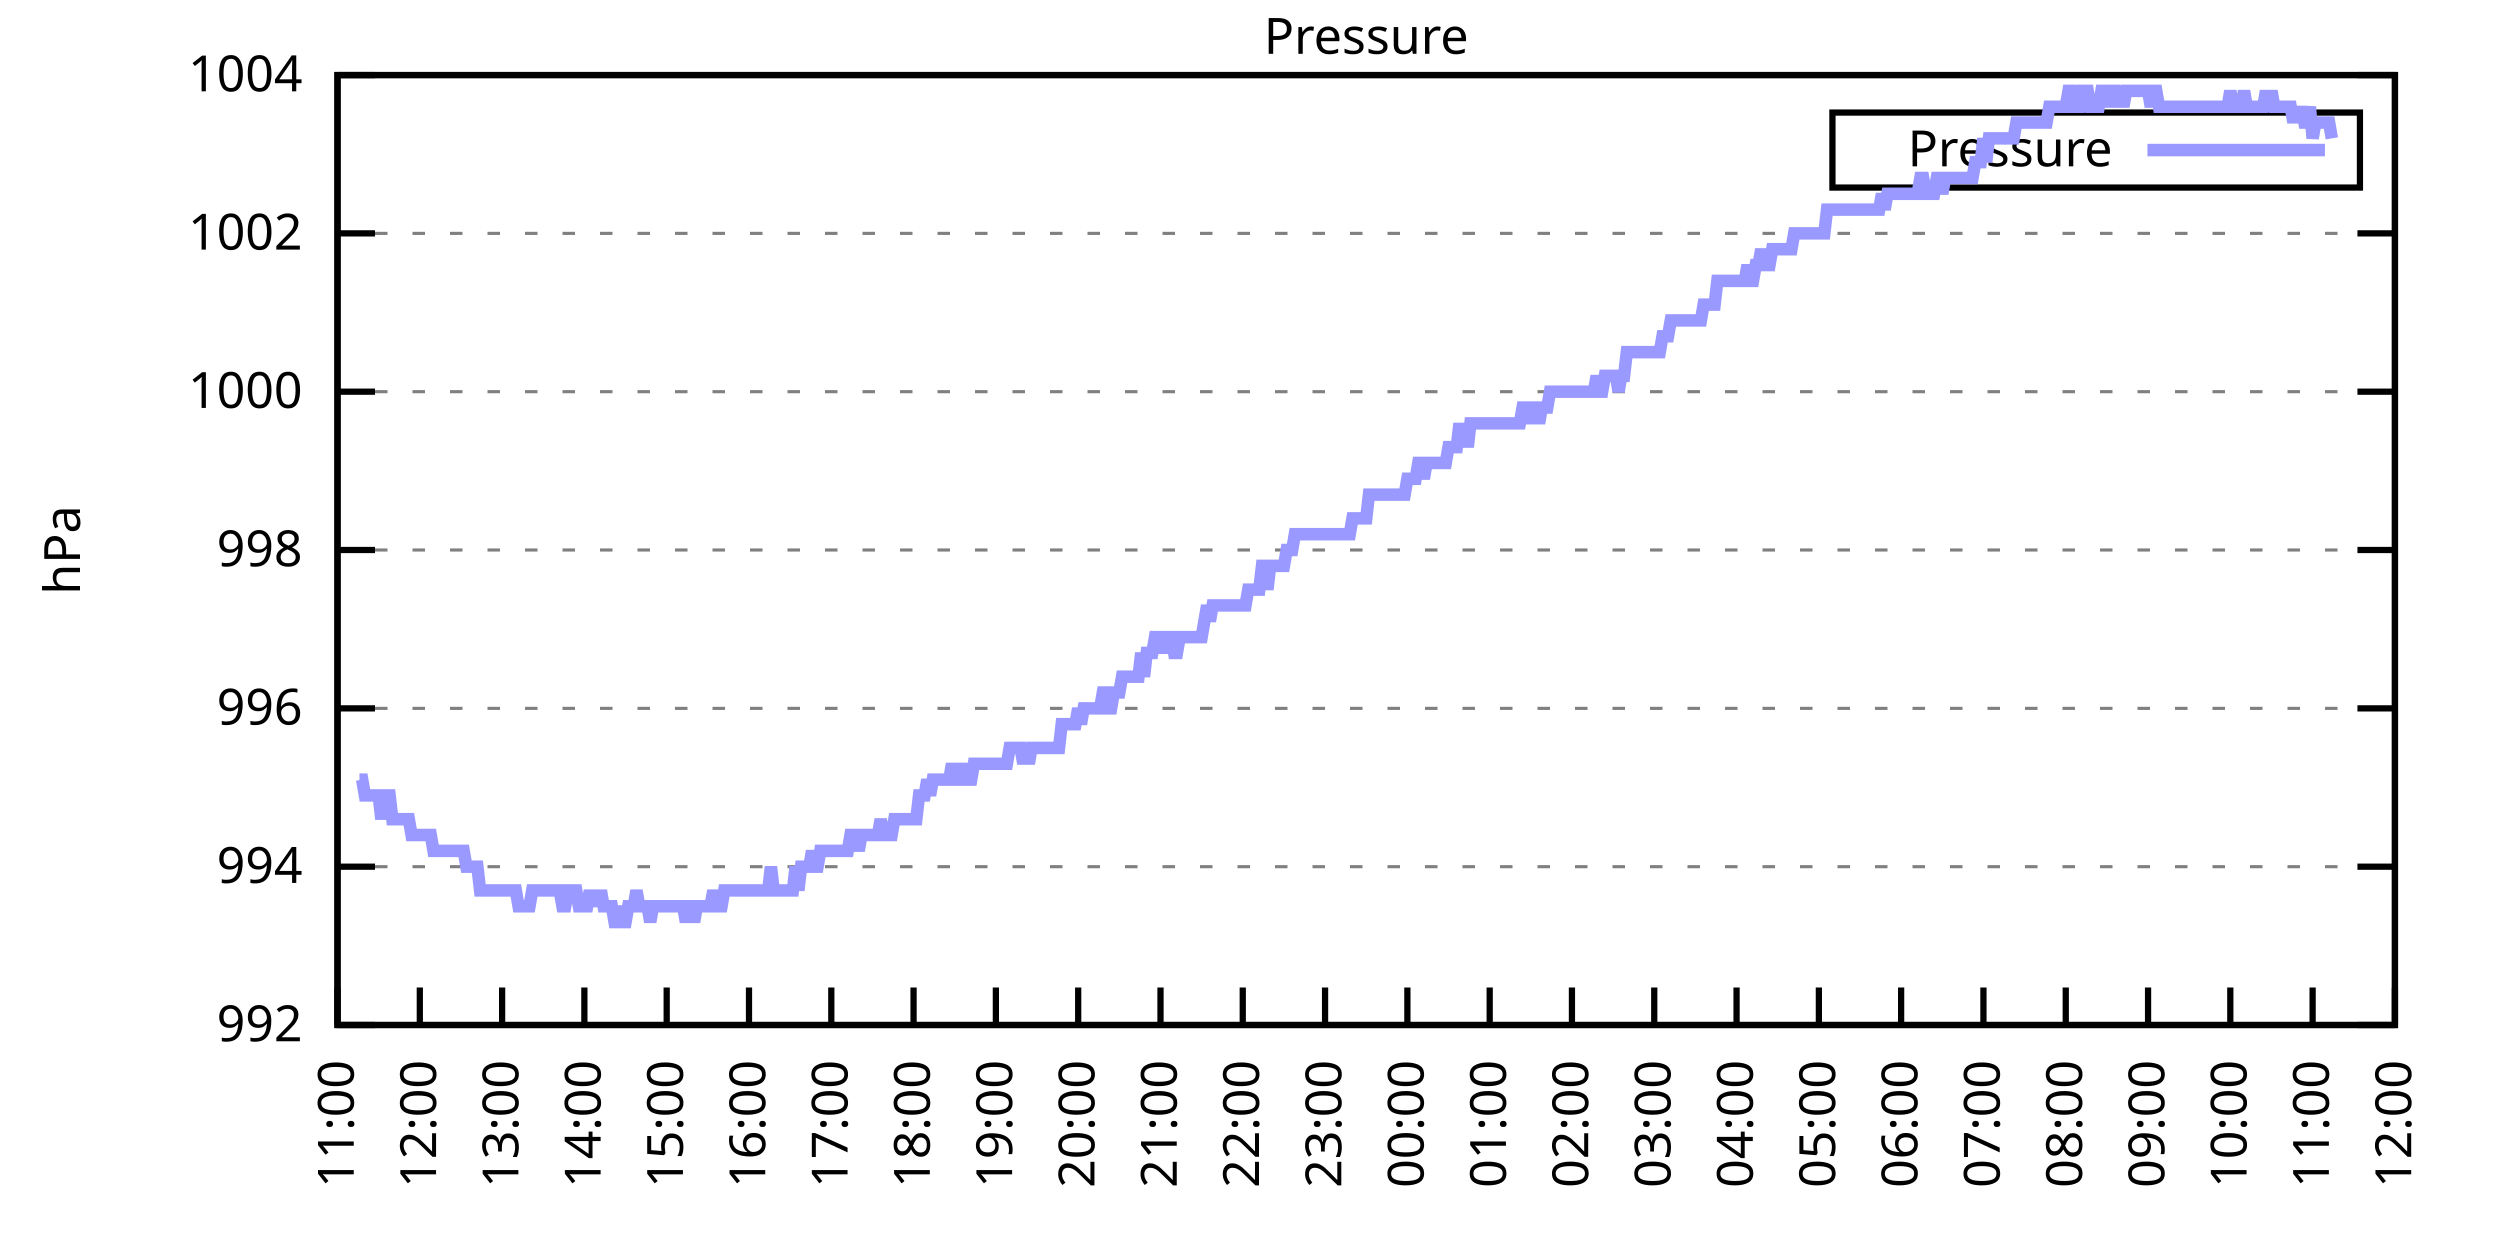
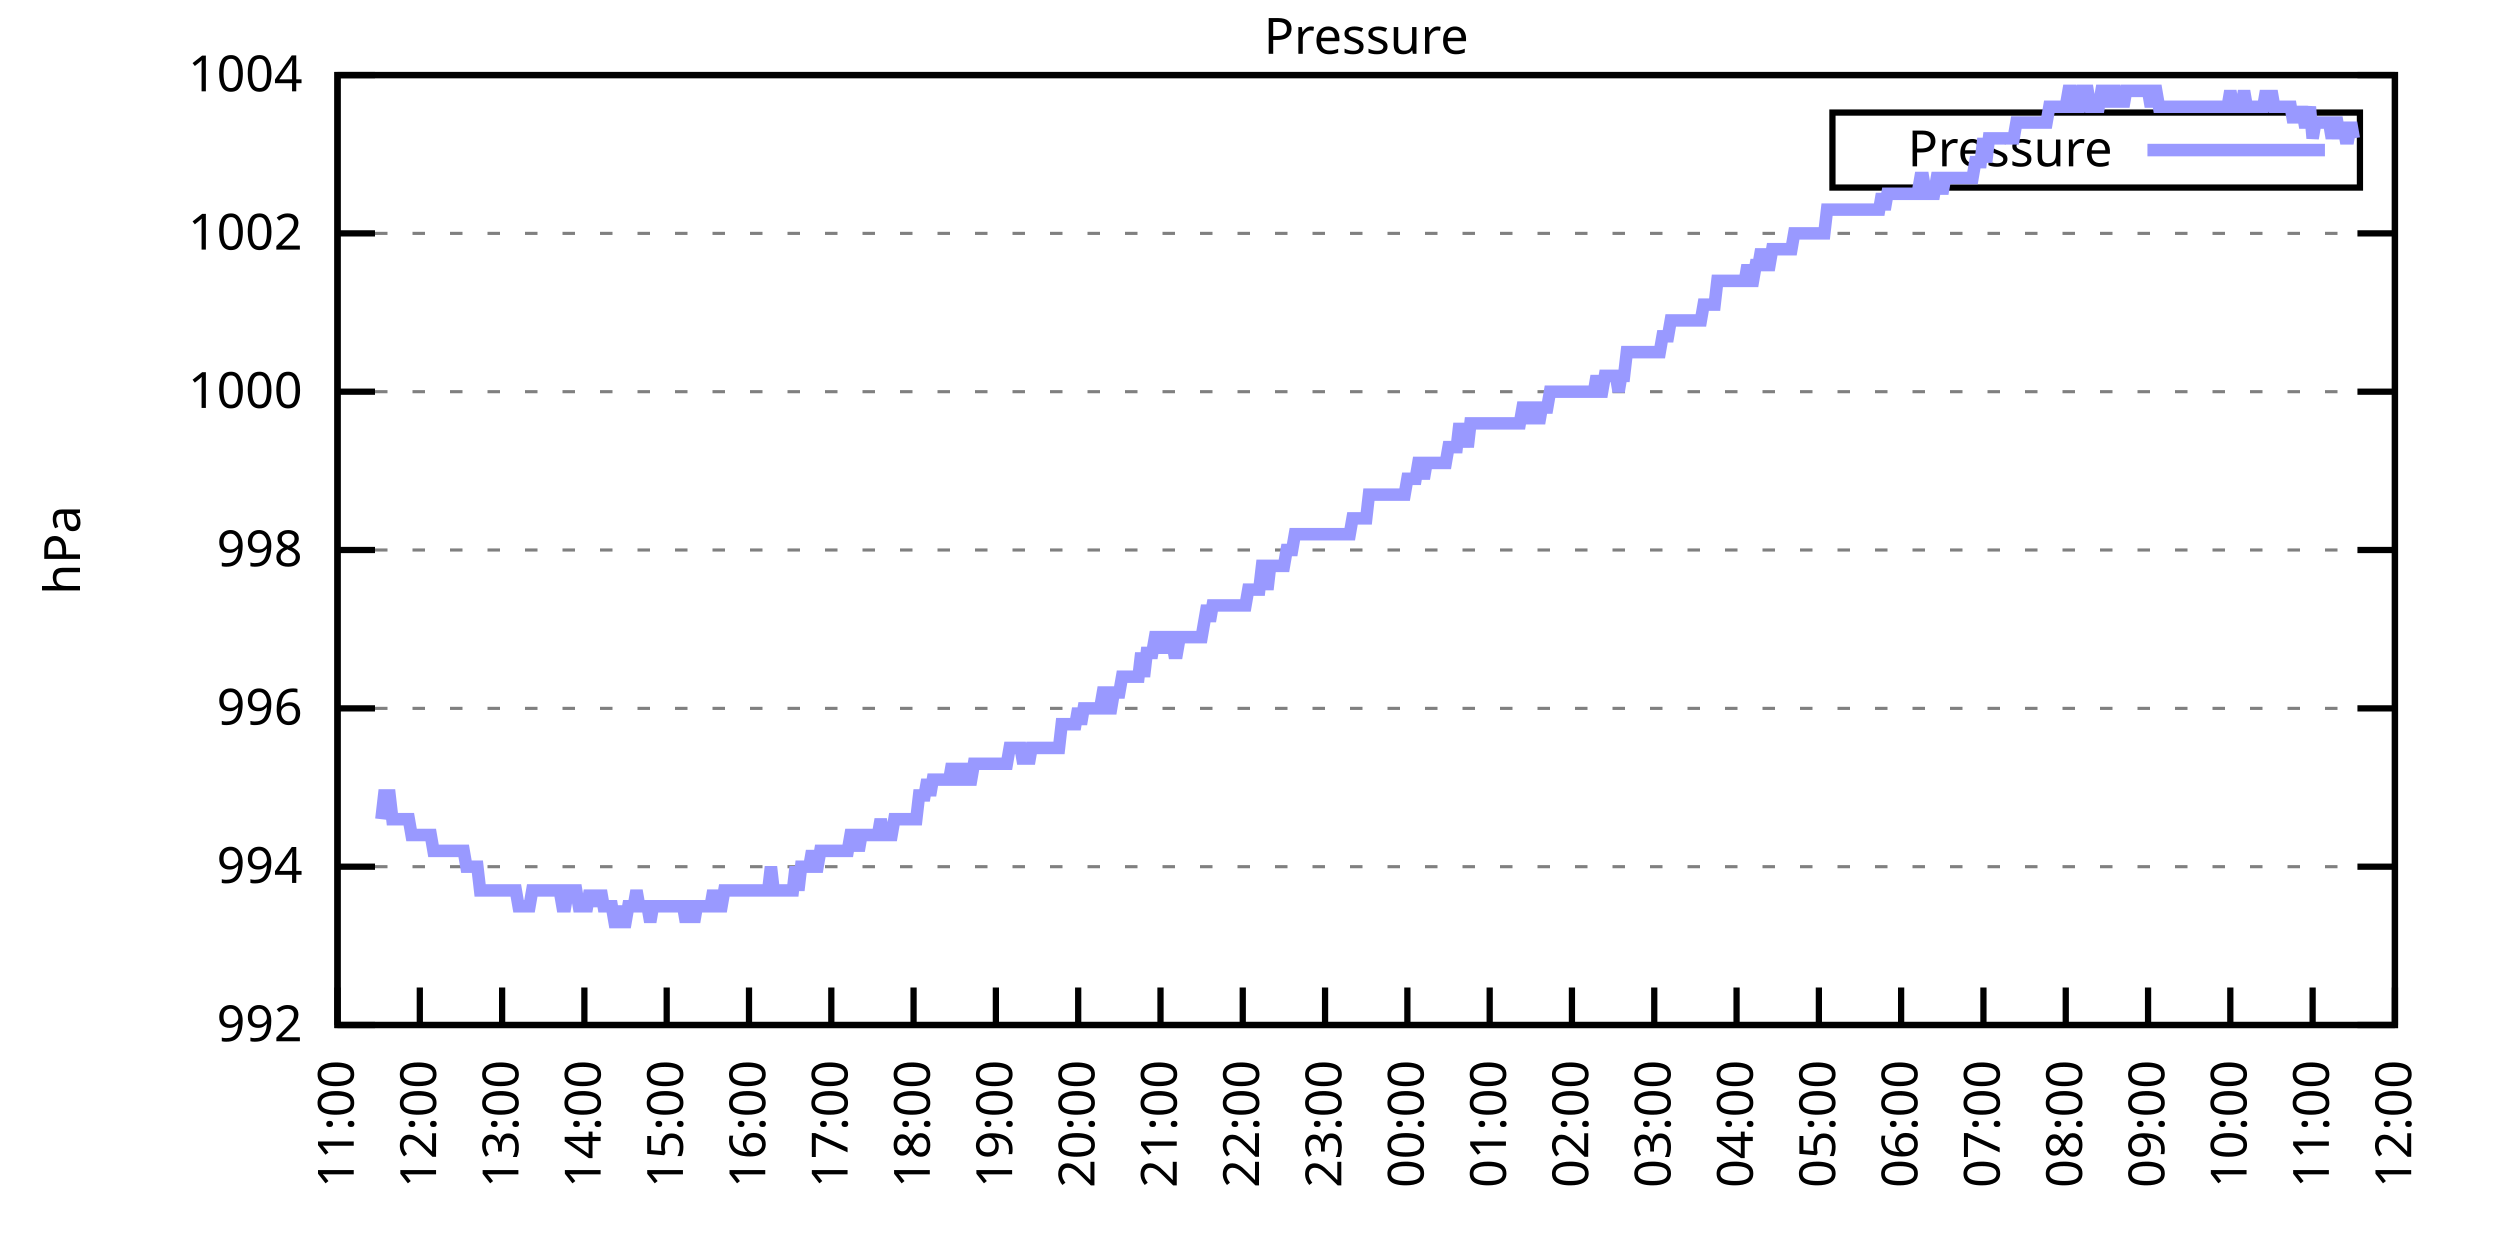
<svg xmlns="http://www.w3.org/2000/svg" xmlns:xlink="http://www.w3.org/1999/xlink" width="400" height="200" viewBox="0 0 400 200">
  <g id="gnuplot_canvas">
    <rect x="0" y="0" width="400" height="200" fill="none" />
    <defs>
      <circle id="gpDot" r="0.5" stroke-width="0.5" stroke="currentColor" />
      <path id="gpPt0" stroke-width="0.333" stroke="currentColor" d="M-1,0 h2 M0,-1 v2" />
      <path id="gpPt1" stroke-width="0.333" stroke="currentColor" d="M-1,-1 L1,1 M1,-1 L-1,1" />
      <path id="gpPt2" stroke-width="0.333" stroke="currentColor" d="M-1,0 L1,0 M0,-1 L0,1 M-1,-1 L1,1 M-1,1 L1,-1" />
      <rect id="gpPt3" stroke-width="0.333" stroke="currentColor" x="-1" y="-1" width="2" height="2" />
      <rect id="gpPt4" stroke-width="0.333" stroke="currentColor" fill="currentColor" x="-1" y="-1" width="2" height="2" />
      <circle id="gpPt5" stroke-width="0.333" stroke="currentColor" cx="0" cy="0" r="1" />
      <use xlink:href="#gpPt5" id="gpPt6" fill="currentColor" stroke="none" />
      <path id="gpPt7" stroke-width="0.333" stroke="currentColor" d="M0,-1.33 L-1.33,0.67 L1.33,0.67 z" />
      <use xlink:href="#gpPt7" id="gpPt8" fill="currentColor" stroke="none" />
      <use xlink:href="#gpPt7" id="gpPt9" stroke="currentColor" transform="rotate(180)" />
      <use xlink:href="#gpPt9" id="gpPt10" fill="currentColor" stroke="none" />
      <use xlink:href="#gpPt3" id="gpPt11" stroke="currentColor" transform="rotate(45)" />
      <use xlink:href="#gpPt11" id="gpPt12" fill="currentColor" stroke="none" />
      <path id="gpPt13" stroke-width="0.333" stroke="currentColor" d="M0,1.330 L1.265,0.411 L0.782,-1.067 L-0.782,-1.076 L-1.265,0.411 z" />
      <use xlink:href="#gpPt13" id="gpPt14" fill="currentColor" stroke="none" />
      <filter id="textbox" filterUnits="objectBoundingBox" x="0" y="0" height="1" width="1">
        <feFlood flood-color="white" flood-opacity="1" result="bgnd" />
        <feComposite in="SourceGraphic" in2="bgnd" operator="atop" />
      </filter>
      <filter id="greybox" filterUnits="objectBoundingBox" x="0" y="0" height="1" width="1">
        <feFlood flood-color="lightgrey" flood-opacity="1" result="grey" />
        <feComposite in="SourceGraphic" in2="grey" operator="atop" />
      </filter>
    </defs>
    <g fill="none" color="white" stroke="currentColor" stroke-width="1.00" stroke-linecap="butt" stroke-linejoin="miter">
</g>
    <g fill="none" color="black" stroke="currentColor" stroke-width="1.00" stroke-linecap="butt" stroke-linejoin="miter">
      <g stroke="none" shape-rendering="crispEdges">
        <polygon fill="rgb(255, 255, 255)" points="54.00,164.00 383.18,164.00 383.18,12.02 54.00,12.02 " />
      </g>
    </g>
    <g fill="none" color="black" stroke="currentColor" stroke-width="1.00" stroke-linecap="butt" stroke-linejoin="miter">
</g>
    <g fill="none" color="black" stroke="black" stroke-width="0.50" stroke-linecap="butt" stroke-linejoin="miter">
</g>
    <g fill="none" color="gray" stroke="currentColor" stroke-width="0.50" stroke-linecap="butt" stroke-linejoin="miter">
      <path stroke="gray" stroke-dasharray="2,4" class="gridline" d="M54.00,164.00 L383.19,164.00  " />
    </g>
    <g fill="none" color="gray" stroke="gray" stroke-width="1.00" stroke-linecap="butt" stroke-linejoin="miter">
</g>
    <g fill="none" color="black" stroke="currentColor" stroke-width="1.00" stroke-linecap="butt" stroke-linejoin="miter">
      <path stroke="black" d="M54.00,164.00 L60.00,164.00 M383.19,164.00 L377.19,164.00  " />
      <g transform="translate(48.40,166.60)" stroke="none" fill="black" font-family="Sans" font-size="8.00" text-anchor="end">
        <text>
          <tspan font-family="Sans"> 992</tspan>
        </text>
      </g>
    </g>
    <g fill="none" color="black" stroke="currentColor" stroke-width="1.00" stroke-linecap="butt" stroke-linejoin="miter">
</g>
    <g fill="none" color="black" stroke="black" stroke-width="0.50" stroke-linecap="butt" stroke-linejoin="miter">
</g>
    <g fill="none" color="gray" stroke="currentColor" stroke-width="0.50" stroke-linecap="butt" stroke-linejoin="miter">
      <path stroke="gray" stroke-dasharray="2,4" class="gridline" d="M54.00,138.67 L383.19,138.67  " />
    </g>
    <g fill="none" color="gray" stroke="gray" stroke-width="1.00" stroke-linecap="butt" stroke-linejoin="miter">
</g>
    <g fill="none" color="black" stroke="currentColor" stroke-width="1.00" stroke-linecap="butt" stroke-linejoin="miter">
      <path stroke="black" d="M54.00,138.67 L60.00,138.67 M383.19,138.67 L377.19,138.67  " />
      <g transform="translate(48.40,141.27)" stroke="none" fill="black" font-family="Sans" font-size="8.00" text-anchor="end">
        <text>
          <tspan font-family="Sans"> 994</tspan>
        </text>
      </g>
    </g>
    <g fill="none" color="black" stroke="currentColor" stroke-width="1.00" stroke-linecap="butt" stroke-linejoin="miter">
</g>
    <g fill="none" color="black" stroke="black" stroke-width="0.50" stroke-linecap="butt" stroke-linejoin="miter">
</g>
    <g fill="none" color="gray" stroke="currentColor" stroke-width="0.50" stroke-linecap="butt" stroke-linejoin="miter">
      <path stroke="gray" stroke-dasharray="2,4" class="gridline" d="M54.00,113.34 L383.19,113.34  " />
    </g>
    <g fill="none" color="gray" stroke="gray" stroke-width="1.00" stroke-linecap="butt" stroke-linejoin="miter">
</g>
    <g fill="none" color="black" stroke="currentColor" stroke-width="1.00" stroke-linecap="butt" stroke-linejoin="miter">
      <path stroke="black" d="M54.00,113.34 L60.00,113.34 M383.19,113.34 L377.19,113.34  " />
      <g transform="translate(48.40,115.94)" stroke="none" fill="black" font-family="Sans" font-size="8.00" text-anchor="end">
        <text>
          <tspan font-family="Sans"> 996</tspan>
        </text>
      </g>
    </g>
    <g fill="none" color="black" stroke="currentColor" stroke-width="1.00" stroke-linecap="butt" stroke-linejoin="miter">
</g>
    <g fill="none" color="black" stroke="black" stroke-width="0.50" stroke-linecap="butt" stroke-linejoin="miter">
</g>
    <g fill="none" color="gray" stroke="currentColor" stroke-width="0.50" stroke-linecap="butt" stroke-linejoin="miter">
      <path stroke="gray" stroke-dasharray="2,4" class="gridline" d="M54.00,88.00 L383.19,88.00  " />
    </g>
    <g fill="none" color="gray" stroke="gray" stroke-width="1.00" stroke-linecap="butt" stroke-linejoin="miter">
</g>
    <g fill="none" color="black" stroke="currentColor" stroke-width="1.00" stroke-linecap="butt" stroke-linejoin="miter">
      <path stroke="black" d="M54.00,88.00 L60.00,88.00 M383.19,88.00 L377.19,88.00  " />
      <g transform="translate(48.40,90.60)" stroke="none" fill="black" font-family="Sans" font-size="8.00" text-anchor="end">
        <text>
          <tspan font-family="Sans"> 998</tspan>
        </text>
      </g>
    </g>
    <g fill="none" color="black" stroke="currentColor" stroke-width="1.00" stroke-linecap="butt" stroke-linejoin="miter">
</g>
    <g fill="none" color="black" stroke="black" stroke-width="0.50" stroke-linecap="butt" stroke-linejoin="miter">
</g>
    <g fill="none" color="gray" stroke="currentColor" stroke-width="0.50" stroke-linecap="butt" stroke-linejoin="miter">
      <path stroke="gray" stroke-dasharray="2,4" class="gridline" d="M54.00,62.67 L383.19,62.67  " />
    </g>
    <g fill="none" color="gray" stroke="gray" stroke-width="1.00" stroke-linecap="butt" stroke-linejoin="miter">
</g>
    <g fill="none" color="black" stroke="currentColor" stroke-width="1.00" stroke-linecap="butt" stroke-linejoin="miter">
      <path stroke="black" d="M54.00,62.67 L60.00,62.67 M383.19,62.67 L377.19,62.67  " />
      <g transform="translate(48.40,65.27)" stroke="none" fill="black" font-family="Sans" font-size="8.00" text-anchor="end">
        <text>
          <tspan font-family="Sans"> 1000</tspan>
        </text>
      </g>
    </g>
    <g fill="none" color="black" stroke="currentColor" stroke-width="1.00" stroke-linecap="butt" stroke-linejoin="miter">
</g>
    <g fill="none" color="black" stroke="black" stroke-width="0.50" stroke-linecap="butt" stroke-linejoin="miter">
</g>
    <g fill="none" color="gray" stroke="currentColor" stroke-width="0.50" stroke-linecap="butt" stroke-linejoin="miter">
      <path stroke="gray" stroke-dasharray="2,4" class="gridline" d="M54.00,37.34 L383.19,37.34  " />
    </g>
    <g fill="none" color="gray" stroke="gray" stroke-width="1.00" stroke-linecap="butt" stroke-linejoin="miter">
</g>
    <g fill="none" color="black" stroke="currentColor" stroke-width="1.00" stroke-linecap="butt" stroke-linejoin="miter">
      <path stroke="black" d="M54.00,37.34 L60.00,37.34 M383.19,37.34 L377.19,37.34  " />
      <g transform="translate(48.40,39.94)" stroke="none" fill="black" font-family="Sans" font-size="8.00" text-anchor="end">
        <text>
          <tspan font-family="Sans"> 1002</tspan>
        </text>
      </g>
    </g>
    <g fill="none" color="black" stroke="currentColor" stroke-width="1.00" stroke-linecap="butt" stroke-linejoin="miter">
</g>
    <g fill="none" color="black" stroke="black" stroke-width="0.50" stroke-linecap="butt" stroke-linejoin="miter">
</g>
    <g fill="none" color="gray" stroke="currentColor" stroke-width="0.50" stroke-linecap="butt" stroke-linejoin="miter">
      <path stroke="gray" stroke-dasharray="2,4" class="gridline" d="M54.00,12.01 L383.19,12.01  " />
    </g>
    <g fill="none" color="gray" stroke="gray" stroke-width="1.00" stroke-linecap="butt" stroke-linejoin="miter">
</g>
    <g fill="none" color="black" stroke="currentColor" stroke-width="1.00" stroke-linecap="butt" stroke-linejoin="miter">
      <path stroke="black" d="M54.00,12.01 L60.00,12.01 M383.19,12.01 L377.19,12.01  " />
      <g transform="translate(48.40,14.61)" stroke="none" fill="black" font-family="Sans" font-size="8.00" text-anchor="end">
        <text>
          <tspan font-family="Sans"> 1004</tspan>
        </text>
      </g>
    </g>
    <g fill="none" color="black" stroke="currentColor" stroke-width="1.00" stroke-linecap="butt" stroke-linejoin="miter">
      <path stroke="black" d="M54.00,164.00 L54.00,158.00  " />
      <g transform="translate(56.60,169.60) rotate(270.00)" stroke="none" fill="black" font-family="Sans" font-size="8.00" text-anchor="end">
        <text>
          <tspan font-family="Sans">11:00</tspan>
        </text>
      </g>
    </g>
    <g fill="none" color="black" stroke="currentColor" stroke-width="1.00" stroke-linecap="butt" stroke-linejoin="miter">
      <path stroke="black" d="M67.17,164.00 L67.17,158.00  " />
      <g transform="translate(69.77,169.60) rotate(270.00)" stroke="none" fill="black" font-family="Sans" font-size="8.00" text-anchor="end">
        <text>
          <tspan font-family="Sans">12:00</tspan>
        </text>
      </g>
    </g>
    <g fill="none" color="black" stroke="currentColor" stroke-width="1.00" stroke-linecap="butt" stroke-linejoin="miter">
      <path stroke="black" d="M80.34,164.00 L80.34,158.00  " />
      <g transform="translate(82.94,169.60) rotate(270.00)" stroke="none" fill="black" font-family="Sans" font-size="8.00" text-anchor="end">
        <text>
          <tspan font-family="Sans">13:00</tspan>
        </text>
      </g>
    </g>
    <g fill="none" color="black" stroke="currentColor" stroke-width="1.00" stroke-linecap="butt" stroke-linejoin="miter">
      <path stroke="black" d="M93.50,164.00 L93.50,158.00  " />
      <g transform="translate(96.10,169.60) rotate(270.00)" stroke="none" fill="black" font-family="Sans" font-size="8.00" text-anchor="end">
        <text>
          <tspan font-family="Sans">14:00</tspan>
        </text>
      </g>
    </g>
    <g fill="none" color="black" stroke="currentColor" stroke-width="1.00" stroke-linecap="butt" stroke-linejoin="miter">
      <path stroke="black" d="M106.67,164.00 L106.67,158.00  " />
      <g transform="translate(109.27,169.60) rotate(270.00)" stroke="none" fill="black" font-family="Sans" font-size="8.00" text-anchor="end">
        <text>
          <tspan font-family="Sans">15:00</tspan>
        </text>
      </g>
    </g>
    <g fill="none" color="black" stroke="currentColor" stroke-width="1.00" stroke-linecap="butt" stroke-linejoin="miter">
      <path stroke="black" d="M119.84,164.00 L119.84,158.00  " />
      <g transform="translate(122.44,169.60) rotate(270.00)" stroke="none" fill="black" font-family="Sans" font-size="8.00" text-anchor="end">
        <text>
          <tspan font-family="Sans">16:00</tspan>
        </text>
      </g>
    </g>
    <g fill="none" color="black" stroke="currentColor" stroke-width="1.00" stroke-linecap="butt" stroke-linejoin="miter">
      <path stroke="black" d="M133.01,164.00 L133.01,158.00  " />
      <g transform="translate(135.61,169.60) rotate(270.00)" stroke="none" fill="black" font-family="Sans" font-size="8.00" text-anchor="end">
        <text>
          <tspan font-family="Sans">17:00</tspan>
        </text>
      </g>
    </g>
    <g fill="none" color="black" stroke="currentColor" stroke-width="1.00" stroke-linecap="butt" stroke-linejoin="miter">
      <path stroke="black" d="M146.17,164.00 L146.17,158.00  " />
      <g transform="translate(148.77,169.60) rotate(270.00)" stroke="none" fill="black" font-family="Sans" font-size="8.00" text-anchor="end">
        <text>
          <tspan font-family="Sans">18:00</tspan>
        </text>
      </g>
    </g>
    <g fill="none" color="black" stroke="currentColor" stroke-width="1.00" stroke-linecap="butt" stroke-linejoin="miter">
      <path stroke="black" d="M159.34,164.00 L159.34,158.00  " />
      <g transform="translate(161.94,169.60) rotate(270.00)" stroke="none" fill="black" font-family="Sans" font-size="8.00" text-anchor="end">
        <text>
          <tspan font-family="Sans">19:00</tspan>
        </text>
      </g>
    </g>
    <g fill="none" color="black" stroke="currentColor" stroke-width="1.00" stroke-linecap="butt" stroke-linejoin="miter">
      <path stroke="black" d="M172.51,164.00 L172.51,158.00  " />
      <g transform="translate(175.11,169.60) rotate(270.00)" stroke="none" fill="black" font-family="Sans" font-size="8.00" text-anchor="end">
        <text>
          <tspan font-family="Sans">20:00</tspan>
        </text>
      </g>
    </g>
    <g fill="none" color="black" stroke="currentColor" stroke-width="1.00" stroke-linecap="butt" stroke-linejoin="miter">
      <path stroke="black" d="M185.68,164.00 L185.68,158.00  " />
      <g transform="translate(188.28,169.60) rotate(270.00)" stroke="none" fill="black" font-family="Sans" font-size="8.00" text-anchor="end">
        <text>
          <tspan font-family="Sans">21:00</tspan>
        </text>
      </g>
    </g>
    <g fill="none" color="black" stroke="currentColor" stroke-width="1.00" stroke-linecap="butt" stroke-linejoin="miter">
      <path stroke="black" d="M198.84,164.00 L198.84,158.00  " />
      <g transform="translate(201.44,169.60) rotate(270.00)" stroke="none" fill="black" font-family="Sans" font-size="8.00" text-anchor="end">
        <text>
          <tspan font-family="Sans">22:00</tspan>
        </text>
      </g>
    </g>
    <g fill="none" color="black" stroke="currentColor" stroke-width="1.00" stroke-linecap="butt" stroke-linejoin="miter">
      <path stroke="black" d="M212.01,164.00 L212.01,158.00  " />
      <g transform="translate(214.61,169.60) rotate(270.00)" stroke="none" fill="black" font-family="Sans" font-size="8.00" text-anchor="end">
        <text>
          <tspan font-family="Sans">23:00</tspan>
        </text>
      </g>
    </g>
    <g fill="none" color="black" stroke="currentColor" stroke-width="1.00" stroke-linecap="butt" stroke-linejoin="miter">
      <path stroke="black" d="M225.18,164.00 L225.18,158.00  " />
      <g transform="translate(227.78,169.60) rotate(270.00)" stroke="none" fill="black" font-family="Sans" font-size="8.00" text-anchor="end">
        <text>
          <tspan font-family="Sans">00:00</tspan>
        </text>
      </g>
    </g>
    <g fill="none" color="black" stroke="currentColor" stroke-width="1.00" stroke-linecap="butt" stroke-linejoin="miter">
      <path stroke="black" d="M238.35,164.00 L238.35,158.00  " />
      <g transform="translate(240.95,169.60) rotate(270.00)" stroke="none" fill="black" font-family="Sans" font-size="8.00" text-anchor="end">
        <text>
          <tspan font-family="Sans">01:00</tspan>
        </text>
      </g>
    </g>
    <g fill="none" color="black" stroke="currentColor" stroke-width="1.00" stroke-linecap="butt" stroke-linejoin="miter">
      <path stroke="black" d="M251.51,164.00 L251.51,158.00  " />
      <g transform="translate(254.11,169.60) rotate(270.00)" stroke="none" fill="black" font-family="Sans" font-size="8.00" text-anchor="end">
        <text>
          <tspan font-family="Sans">02:00</tspan>
        </text>
      </g>
    </g>
    <g fill="none" color="black" stroke="currentColor" stroke-width="1.00" stroke-linecap="butt" stroke-linejoin="miter">
      <path stroke="black" d="M264.68,164.00 L264.68,158.00  " />
      <g transform="translate(267.28,169.60) rotate(270.00)" stroke="none" fill="black" font-family="Sans" font-size="8.00" text-anchor="end">
        <text>
          <tspan font-family="Sans">03:00</tspan>
        </text>
      </g>
    </g>
    <g fill="none" color="black" stroke="currentColor" stroke-width="1.00" stroke-linecap="butt" stroke-linejoin="miter">
      <path stroke="black" d="M277.85,164.00 L277.85,158.00  " />
      <g transform="translate(280.45,169.60) rotate(270.00)" stroke="none" fill="black" font-family="Sans" font-size="8.00" text-anchor="end">
        <text>
          <tspan font-family="Sans">04:00</tspan>
        </text>
      </g>
    </g>
    <g fill="none" color="black" stroke="currentColor" stroke-width="1.00" stroke-linecap="butt" stroke-linejoin="miter">
      <path stroke="black" d="M291.02,164.00 L291.02,158.00  " />
      <g transform="translate(293.62,169.60) rotate(270.00)" stroke="none" fill="black" font-family="Sans" font-size="8.00" text-anchor="end">
        <text>
          <tspan font-family="Sans">05:00</tspan>
        </text>
      </g>
    </g>
    <g fill="none" color="black" stroke="currentColor" stroke-width="1.00" stroke-linecap="butt" stroke-linejoin="miter">
      <path stroke="black" d="M304.18,164.00 L304.18,158.00  " />
      <g transform="translate(306.78,169.60) rotate(270.00)" stroke="none" fill="black" font-family="Sans" font-size="8.00" text-anchor="end">
        <text>
          <tspan font-family="Sans">06:00</tspan>
        </text>
      </g>
    </g>
    <g fill="none" color="black" stroke="currentColor" stroke-width="1.00" stroke-linecap="butt" stroke-linejoin="miter">
      <path stroke="black" d="M317.35,164.00 L317.35,158.00  " />
      <g transform="translate(319.95,169.60) rotate(270.00)" stroke="none" fill="black" font-family="Sans" font-size="8.00" text-anchor="end">
        <text>
          <tspan font-family="Sans">07:00</tspan>
        </text>
      </g>
    </g>
    <g fill="none" color="black" stroke="currentColor" stroke-width="1.00" stroke-linecap="butt" stroke-linejoin="miter">
      <path stroke="black" d="M330.52,164.00 L330.52,158.00  " />
      <g transform="translate(333.12,169.60) rotate(270.00)" stroke="none" fill="black" font-family="Sans" font-size="8.00" text-anchor="end">
        <text>
          <tspan font-family="Sans">08:00</tspan>
        </text>
      </g>
    </g>
    <g fill="none" color="black" stroke="currentColor" stroke-width="1.00" stroke-linecap="butt" stroke-linejoin="miter">
      <path stroke="black" d="M343.69,164.00 L343.69,158.00  " />
      <g transform="translate(346.29,169.60) rotate(270.00)" stroke="none" fill="black" font-family="Sans" font-size="8.00" text-anchor="end">
        <text>
          <tspan font-family="Sans">09:00</tspan>
        </text>
      </g>
    </g>
    <g fill="none" color="black" stroke="currentColor" stroke-width="1.00" stroke-linecap="butt" stroke-linejoin="miter">
      <path stroke="black" d="M356.85,164.00 L356.85,158.00  " />
      <g transform="translate(359.45,169.60) rotate(270.00)" stroke="none" fill="black" font-family="Sans" font-size="8.00" text-anchor="end">
        <text>
          <tspan font-family="Sans">10:00</tspan>
        </text>
      </g>
    </g>
    <g fill="none" color="black" stroke="currentColor" stroke-width="1.00" stroke-linecap="butt" stroke-linejoin="miter">
      <path stroke="black" d="M370.02,164.00 L370.02,158.00  " />
      <g transform="translate(372.62,169.60) rotate(270.00)" stroke="none" fill="black" font-family="Sans" font-size="8.00" text-anchor="end">
        <text>
          <tspan font-family="Sans">11:00</tspan>
        </text>
      </g>
    </g>
    <g fill="none" color="black" stroke="currentColor" stroke-width="1.00" stroke-linecap="butt" stroke-linejoin="miter">
      <path stroke="black" d="M383.19,164.00 L383.19,158.00  " />
      <g transform="translate(385.79,169.60) rotate(270.00)" stroke="none" fill="black" font-family="Sans" font-size="8.00" text-anchor="end">
        <text>
          <tspan font-family="Sans">12:00</tspan>
        </text>
      </g>
    </g>
    <g fill="none" color="black" stroke="currentColor" stroke-width="1.00" stroke-linecap="butt" stroke-linejoin="miter">
</g>
    <g fill="none" color="black" stroke="currentColor" stroke-width="1.00" stroke-linecap="butt" stroke-linejoin="miter">
      <path stroke="black" d="M54.00,12.01 L54.00,164.00 L383.19,164.00 L383.19,12.01 L54.00,12.01 Z  " />
    </g>
    <g fill="none" color="black" stroke="currentColor" stroke-width="1.00" stroke-linecap="butt" stroke-linejoin="miter">
</g>
    <g fill="none" color="black" stroke="currentColor" stroke-width="1.00" stroke-linecap="butt" stroke-linejoin="miter">
      <path stroke="black" d="M293.19,30.01 L293.19,18.01 L377.59,18.01 L377.59,30.01 L293.19,30.01 Z  " />
    </g>
    <g id="Pressure_plot_1">
      <g fill="none" color="white" stroke="black" stroke-width="2.00" stroke-linecap="butt" stroke-linejoin="miter">
</g>
      <g fill="none" color="black" stroke="currentColor" stroke-width="2.00" stroke-linecap="butt" stroke-linejoin="miter">
        <g transform="translate(337.99,26.61)" stroke="none" fill="black" font-family="Sans" font-size="8.00" text-anchor="end">
          <text>
            <tspan font-family="Sans">Pressure</tspan>
          </text>
        </g>
      </g>
      <g fill="none" color="black" stroke="currentColor" stroke-width="2.00" stroke-linecap="butt" stroke-linejoin="miter">
-         <path stroke="rgb(153, 153, 255)" d="M343.59,24.01 L371.99,24.01 M57.51,124.74 L57.95,124.74 L58.39,127.27 L58.83,127.27 L59.27,127.27 L59.71,127.27   L60.14,127.27 L60.58,127.27 L61.02,131.07 L61.46,127.27 L61.90,127.27 L62.34,127.27 L62.78,131.07 L63.22,131.07   L63.66,131.07 L64.10,131.07 L64.53,131.07 L64.97,131.07 L65.41,131.07 L65.85,133.60 L66.29,133.60 L66.73,133.60   L67.17,133.60 L67.61,133.60 L68.05,133.60 L68.48,133.60 L68.92,133.60 L69.36,136.14 L69.80,136.14 L70.24,136.14   L70.68,136.14 L71.12,136.14 L71.56,136.14 L72.00,136.14 L72.43,136.14 L72.87,136.14 L73.31,136.14 L73.75,136.14   L74.19,136.14 L74.63,138.67 L75.07,138.67 L75.51,138.67 L75.95,138.67 L76.38,138.67 L76.82,142.47 L77.26,142.47   L77.70,142.47 L78.14,142.47 L78.58,142.47 L79.02,142.47 L79.46,142.47 L79.90,142.47 L80.34,142.47 L80.77,142.47   L81.21,142.47 L81.65,142.47 L82.09,142.47 L82.53,142.47 L82.97,145.00 L83.41,145.00 L83.85,145.00 L84.29,145.00   L84.72,145.00 L85.16,142.47 L85.60,142.47 L86.04,142.47 L86.48,142.47 L86.92,142.47 L87.36,142.47 L87.80,142.47   L88.24,142.47 L88.67,142.47 L89.11,142.47 L89.55,142.47 L89.99,145.00 L90.43,145.00 L90.87,142.47 L91.31,142.47   L91.75,142.47 L92.19,142.47 L92.62,145.00 L93.06,145.00 L93.50,145.00 L93.94,145.00 L94.38,142.47 L94.82,145.00   L95.26,142.47 L95.70,145.00 L96.14,142.47 L96.58,145.00 L97.01,145.00 L97.45,145.00 L97.89,145.00 L98.33,147.53   L98.77,147.53 L99.21,145.00 L99.65,147.53 L100.09,147.53 L100.53,145.00 L100.96,145.00 L101.40,145.00 L101.84,142.47   L102.28,145.00 L102.72,145.00 L103.16,145.00 L103.60,145.00 L104.04,147.53 L104.48,145.00 L104.91,145.00 L105.35,145.00   L105.79,145.00 L106.23,145.00 L106.67,145.00 L107.11,145.00 L107.55,145.00 L107.99,145.00 L108.43,145.00 L108.87,145.00   L109.30,145.00 L109.74,147.53 L110.18,145.00 L110.62,145.00 L111.06,147.53 L111.50,145.00 L111.94,145.00 L112.38,145.00   L112.82,145.00 L113.25,145.00 L113.69,145.00 L114.13,142.47 L114.57,145.00 L115.01,145.00 L115.45,145.00 L115.89,142.47   L116.33,142.47 L116.77,142.47 L117.20,142.47 L117.64,142.47 L118.08,142.47 L118.52,142.47 L118.96,142.47 L119.40,142.47   L119.84,142.47 L120.28,142.47 L120.72,142.47 L121.15,142.47 L121.59,142.47 L122.03,142.47 L122.47,142.47 L122.91,142.47   L123.35,138.67 L123.79,142.47 L124.23,142.47 L124.67,142.47 L125.11,142.47 L125.54,142.47 L125.98,142.47 L126.42,142.47   L126.86,142.47 L127.30,138.67 L127.74,142.47 L128.18,138.67 L128.62,138.67 L129.06,138.67 L129.49,138.67 L129.93,136.14   L130.37,138.67 L130.81,138.67 L131.25,136.14 L131.69,136.14 L132.13,136.14 L132.57,136.14 L133.01,136.14 L133.44,136.14   L133.88,136.14 L134.32,136.14 L134.76,136.14 L135.20,136.14 L135.64,136.14 L136.08,133.60 L136.52,133.60 L136.96,133.60   L137.39,136.14 L137.83,133.60 L138.27,133.60 L138.71,133.60 L139.15,133.60 L139.59,133.60 L140.03,133.60 L140.47,133.60   L140.91,131.07 L141.35,133.60 L141.78,133.60 L142.22,133.60 L142.66,133.60 L143.10,131.07 L143.54,131.07 L143.98,131.07   L144.42,131.07 L144.86,131.07 L145.30,131.07 L145.73,131.07 L146.17,131.07 L146.61,131.07 L147.05,127.27 L147.49,127.27   L147.93,127.27 L148.37,124.74 L148.81,127.27 L149.25,124.74 L149.68,124.74 L150.12,124.74 L150.56,124.74 L151.00,124.74   L151.44,124.74 L151.88,124.74 L152.32,122.20 L152.76,124.74 L153.20,124.74 L153.63,124.74 L154.07,122.20 L154.51,124.74   L154.95,124.74 L155.39,124.74 L155.83,122.20 L156.27,122.20 L156.71,122.20 L157.15,122.20 L157.59,122.20 L158.02,122.20   L158.46,122.20 L158.90,122.20 L159.34,122.20 L159.78,122.20 L160.22,122.20 L160.66,122.20 L161.10,122.20 L161.54,119.67   L161.97,119.67 L162.41,119.67 L162.85,119.67 L163.29,119.67 L163.73,122.20 L164.17,119.67 L164.61,122.20 L165.05,119.67   L165.49,119.67 L165.92,119.67 L166.36,119.67 L166.80,119.67 L167.24,119.67 L167.68,119.67 L168.12,119.67 L168.56,119.67   L169.00,119.67 L169.44,119.67 L169.87,115.87 L170.31,115.87 L170.75,115.87 L171.19,115.87 L171.63,115.87 L172.07,115.87   L172.51,113.34 L172.95,115.87 L173.39,113.34 L173.83,113.34 L174.26,113.34 L174.70,113.34 L175.14,113.34 L175.58,113.34   L176.02,113.34 L176.46,110.80 L176.90,110.80 L177.34,113.34 L177.78,113.34 L178.21,110.80 L178.65,110.80 L179.09,110.80   L179.53,108.27 L179.97,108.27 L180.41,108.27 L180.85,108.27 L181.29,108.27 L181.73,108.27 L182.16,108.27 L182.60,104.47   L183.04,108.27 L183.48,104.47 L183.92,104.47 L184.36,104.47 L184.80,101.94 L185.24,101.94 L185.68,101.94 L186.11,104.47   L186.55,101.94 L186.99,101.94 L187.43,101.94 L187.87,104.47 L188.31,104.47 L188.75,101.94 L189.19,101.94 L189.63,101.94   L190.07,101.94 L190.50,101.94 L190.94,101.94 L191.38,101.94 L191.82,101.94 L192.26,101.94 L192.70,99.40 L193.14,96.87   L193.58,99.40 L194.02,96.87 L194.45,96.87 L194.89,96.87 L195.33,96.87 L195.77,96.87 L196.21,96.87 L196.65,96.87   L197.09,96.87 L197.53,96.87 L197.97,96.87 L198.40,96.87 L198.84,96.87 L199.28,96.87 L199.72,94.34 L200.16,94.34   L200.60,94.34 L201.04,94.34 L201.48,94.34 L201.92,90.54 L202.35,90.54 L202.79,94.34 L203.23,90.54 L203.67,90.54   L204.11,90.54 L204.55,90.54 L204.99,90.54 L205.43,90.54 L205.87,88.00 L206.31,88.00 L206.74,88.00 L207.18,85.47   L207.62,85.47 L208.06,85.47 L208.50,85.47 L208.94,85.47 L209.38,85.47 L209.82,85.47 L210.26,85.47 L210.69,85.47   L211.13,85.47 L211.57,85.47 L212.01,85.47 L212.45,85.47 L212.89,85.47 L213.33,85.47 L213.77,85.47 L214.21,85.47   L214.64,85.47 L215.08,85.47 L215.52,85.47 L215.96,85.47 L216.40,82.94 L216.84,82.94 L217.28,82.94 L217.72,82.94   L218.16,82.94 L218.60,82.94 L219.03,79.14 L219.47,79.14 L219.91,79.14 L220.35,79.14 L220.79,79.14 L221.23,79.14   L221.67,79.14 L222.11,79.14 L222.55,79.14 L222.98,79.14 L223.42,79.14 L223.86,79.14 L224.30,79.14 L224.74,79.14   L225.18,76.61 L225.62,76.61 L226.06,76.61 L226.50,76.61 L226.93,74.07 L227.37,74.07 L227.81,76.61 L228.25,74.07   L228.69,74.07 L229.13,74.07 L229.57,74.07 L230.01,74.07 L230.45,74.07 L230.88,74.07 L231.32,74.07 L231.76,71.54   L232.20,71.54 L232.64,71.54 L233.08,71.54 L233.52,67.74 L233.96,71.54 L234.40,67.74 L234.84,71.54 L235.27,67.74   L235.71,67.74 L236.15,67.74 L236.59,67.74 L237.03,67.74 L237.47,67.74 L237.91,67.74 L238.35,67.74 L238.79,67.74   L239.22,67.74 L239.66,67.74 L240.10,67.74 L240.54,67.74 L240.98,67.74 L241.42,67.74 L241.86,67.74 L242.30,67.74   L242.74,67.74 L243.17,67.74 L243.61,65.21 L244.05,65.21 L244.49,65.21 L244.93,67.74 L245.37,65.21 L245.81,65.21   L246.25,67.74 L246.69,65.21 L247.12,65.21 L247.56,65.21 L248.00,62.67 L248.44,62.67 L248.88,62.67 L249.32,62.67   L249.76,62.67 L250.20,62.67 L250.64,62.67 L251.08,62.67 L251.51,62.67 L251.95,62.67 L252.39,62.67 L252.83,62.67   L253.27,62.67 L253.71,62.67 L254.15,62.67 L254.59,62.67 L255.03,62.67 L255.46,60.14 L255.90,62.67 L256.34,62.67   L256.78,60.14 L257.22,60.14 L257.66,60.14 L258.10,60.14 L258.54,60.14 L258.98,62.67 L259.41,60.14 L259.85,60.14   L260.29,56.34 L260.73,56.34 L261.17,56.34 L261.61,56.34 L262.05,56.34 L262.49,56.34 L262.93,56.34 L263.36,56.34   L263.80,56.34 L264.24,56.34 L264.68,56.34 L265.12,56.34 L265.56,56.34 L266.00,53.81 L266.44,53.81 L266.88,53.81   L267.32,51.27 L267.75,51.27 L268.19,51.27 L268.63,51.27 L269.07,51.27 L269.51,51.27 L269.95,51.27 L270.39,51.27   L270.83,51.27 L271.27,51.27 L271.70,51.27 L272.14,51.27 L272.58,48.74 L273.02,48.74 L273.46,48.74 L273.90,48.74   L274.34,48.74 L274.78,44.94 L275.22,44.94 L275.65,44.94 L276.09,44.94 L276.53,44.94 L276.97,44.94 L277.41,44.94   L277.85,44.94 L278.29,44.94 L278.73,44.94 L279.17,44.94 L279.60,42.41 L280.04,44.94 L280.48,44.94 L280.92,42.41   L281.36,42.41 L281.80,39.87 L282.24,42.41 L282.68,42.41 L283.12,42.41 L283.56,39.87 L283.99,39.87 L284.43,39.87   L284.87,39.87 L285.31,39.87 L285.75,39.87 L286.19,39.87 L286.63,39.87 L287.07,37.34 L287.51,37.34 L287.94,37.34   L288.38,37.34 L288.82,37.34 L289.26,37.34 L289.70,37.34 L290.14,37.34 L290.58,37.34 L291.02,37.34 L291.46,37.34   L291.89,37.34 L292.33,33.54 L292.77,33.54 L293.21,33.54 L293.65,33.54 L294.09,33.54 L294.53,33.54 L294.97,33.54   L295.41,33.54 L295.84,33.54 L296.28,33.54 L296.72,33.54 L297.16,33.54 L297.60,33.54 L298.04,33.54 L298.48,33.54   L298.92,33.54 L299.36,33.54 L299.80,33.54 L300.23,33.54 L300.67,33.54 L301.11,31.01 L301.55,33.54 L301.99,31.01   L302.43,31.01 L302.87,31.01 L303.31,31.01 L303.75,31.01 L304.18,31.01 L304.62,31.01 L305.06,31.01 L305.50,31.01   L305.94,31.01 L306.38,31.01 L306.82,31.01 L307.26,28.48 L307.70,28.48 L308.13,31.01 L308.57,31.01 L309.01,31.01   L309.45,31.01 L309.89,28.48 L310.33,28.48 L310.77,31.01 L311.21,28.48 L311.65,28.48 L312.08,28.48 L312.52,28.48   L312.96,28.48 L313.40,28.48 L313.84,28.48 L314.28,28.48 L314.72,28.48 L315.16,28.48 L315.60,28.48 L316.04,25.94   L316.47,25.94 L316.91,25.94 L317.35,22.14 L317.79,25.94 L318.23,22.14 L318.67,22.14 L319.11,22.14 L319.55,22.14   L319.99,22.14 L320.42,22.14 L320.86,22.14 L321.30,22.14 L321.74,22.14 L322.18,22.14 L322.62,19.61 L323.06,19.61   L323.50,19.61 L323.94,19.61 L324.37,19.61 L324.81,19.61 L325.25,19.61 L325.69,19.61 L326.13,19.61 L326.57,19.61   L327.01,19.61 L327.45,19.61 L327.89,17.08 L328.33,17.08 L328.76,17.08 L329.20,17.08 L329.64,17.08 L330.08,17.08   L330.52,17.08 L330.96,14.54 L331.40,14.54 L331.84,17.08 L332.28,17.08 L332.71,17.08 L333.15,14.54 L333.59,14.54   L334.03,14.54 L334.47,17.08 L334.91,17.08 L335.35,17.08 L335.79,17.08 L336.23,14.54 L336.66,14.54 L337.10,14.54   L337.54,17.08 L337.98,14.54 L338.42,14.54 L338.86,17.08 L339.30,14.54 L339.74,17.08 L340.18,14.54 L340.61,14.54   L341.05,14.54 L341.49,14.54 L341.93,14.54 L342.37,14.54 L342.81,14.54 L343.25,14.54 L343.69,14.54 L344.13,17.08   L344.57,14.54 L345.00,14.54 L345.44,17.08 L345.88,17.08 L346.32,17.08 L346.76,17.08 L347.20,17.08 L347.64,17.08   L348.08,17.08 L348.52,17.08 L348.95,17.08 L349.39,17.08 L349.83,17.08 L350.27,17.08 L350.71,17.08 L351.15,17.08   L351.59,17.08 L352.03,17.08 L352.47,17.08 L352.90,17.08 L353.34,17.08 L353.78,17.08 L354.22,17.08 L354.66,17.08   L355.10,17.08 L355.54,17.08 L355.98,17.08 L356.42,17.08 L356.85,14.54 L357.29,17.08 L357.73,17.08 L358.17,17.08   L358.61,17.08 L359.05,14.54 L359.49,17.08 L359.93,17.08 L360.37,17.08 L360.81,17.08 L361.24,17.08 L361.68,17.08   L362.12,17.08 L362.56,14.54 L363.00,17.08 L363.44,14.54 L363.88,17.08 L364.32,17.08 L364.76,17.08 L365.19,17.08   L365.63,17.08 L366.07,17.08 L366.51,17.08 L366.95,19.61 L367.39,17.08 L367.83,19.61 L368.27,17.08 L368.71,19.61   L369.14,19.61 L369.58,17.08 L370.02,22.14 L370.46,19.61 L370.90,19.61 L371.34,19.61 L371.78,19.61 L372.22,19.61   L372.66,19.61 L373.09,22.14  " />
+         <path stroke="rgb(153, 153, 255)" d="M343.59,24.01 L371.99,24.01 M61.02,131.07 L61.46,127.27 L61.90,127.27 L62.34,127.27 L62.78,131.07 L63.22,131.07   L63.66,131.07 L64.10,131.07 L64.53,131.07 L64.97,131.07 L65.41,131.07 L65.85,133.60 L66.29,133.60 L66.73,133.60   L67.17,133.60 L67.61,133.60 L68.05,133.60 L68.48,133.60 L68.92,133.60 L69.36,136.14 L69.80,136.14 L70.24,136.14   L70.68,136.14 L71.12,136.14 L71.56,136.14 L72.00,136.14 L72.43,136.14 L72.87,136.14 L73.31,136.14 L73.75,136.14   L74.19,136.14 L74.63,138.67 L75.07,138.67 L75.51,138.67 L75.95,138.67 L76.38,138.67 L76.82,142.47 L77.26,142.47   L77.70,142.47 L78.14,142.47 L78.58,142.47 L79.02,142.47 L79.46,142.47 L79.90,142.47 L80.34,142.47 L80.77,142.47   L81.21,142.47 L81.65,142.47 L82.09,142.47 L82.53,142.47 L82.97,145.00 L83.41,145.00 L83.85,145.00 L84.29,145.00   L84.72,145.00 L85.16,142.47 L85.60,142.47 L86.04,142.47 L86.48,142.47 L86.92,142.47 L87.36,142.47 L87.80,142.47   L88.24,142.47 L88.67,142.47 L89.11,142.47 L89.55,142.47 L89.99,145.00 L90.43,145.00 L90.87,142.47 L91.31,142.47   L91.75,142.47 L92.19,142.47 L92.62,145.00 L93.06,145.00 L93.50,145.00 L93.94,145.00 L94.38,142.47 L94.82,145.00   L95.26,142.47 L95.70,145.00 L96.14,142.47 L96.58,145.00 L97.01,145.00 L97.45,145.00 L97.89,145.00 L98.33,147.53   L98.77,147.53 L99.21,145.00 L99.65,147.53 L100.09,147.53 L100.53,145.00 L100.96,145.00 L101.40,145.00 L101.84,142.47   L102.28,145.00 L102.72,145.00 L103.16,145.00 L103.60,145.00 L104.04,147.53 L104.48,145.00 L104.91,145.00 L105.35,145.00   L105.79,145.00 L106.23,145.00 L106.67,145.00 L107.11,145.00 L107.55,145.00 L107.99,145.00 L108.43,145.00 L108.87,145.00   L109.30,145.00 L109.74,147.53 L110.18,145.00 L110.62,145.00 L111.06,147.53 L111.50,145.00 L111.94,145.00 L112.38,145.00   L112.82,145.00 L113.25,145.00 L113.69,145.00 L114.13,142.47 L114.57,145.00 L115.01,145.00 L115.45,145.00 L115.89,142.47   L116.33,142.47 L116.77,142.47 L117.20,142.47 L117.64,142.47 L118.08,142.47 L118.52,142.47 L118.96,142.47 L119.40,142.47   L119.84,142.47 L120.28,142.47 L120.72,142.47 L121.15,142.47 L121.59,142.47 L122.03,142.47 L122.47,142.47 L122.91,142.47   L123.35,138.67 L123.79,142.47 L124.23,142.47 L124.67,142.47 L125.11,142.47 L125.54,142.47 L125.98,142.47 L126.42,142.47   L126.86,142.47 L127.30,138.67 L127.74,142.47 L128.18,138.67 L128.62,138.67 L129.06,138.67 L129.49,138.67 L129.93,136.14   L130.37,138.67 L130.81,138.67 L131.25,136.14 L131.69,136.14 L132.13,136.14 L132.57,136.14 L133.01,136.14 L133.44,136.14   L133.88,136.14 L134.32,136.14 L134.76,136.14 L135.20,136.14 L135.64,136.14 L136.08,133.60 L136.52,133.60 L136.96,133.60   L137.39,136.14 L137.83,133.60 L138.27,133.60 L138.71,133.60 L139.15,133.60 L139.59,133.60 L140.03,133.60 L140.47,133.60   L140.91,131.07 L141.35,133.60 L141.78,133.60 L142.22,133.60 L142.66,133.60 L143.10,131.07 L143.54,131.07 L143.98,131.07   L144.42,131.07 L144.86,131.07 L145.30,131.07 L145.73,131.07 L146.17,131.07 L146.61,131.07 L147.05,127.27 L147.49,127.27   L147.93,127.27 L148.37,124.74 L148.81,127.27 L149.25,124.74 L149.68,124.74 L150.12,124.74 L150.56,124.74 L151.00,124.74   L151.44,124.74 L151.88,124.74 L152.32,122.20 L152.76,124.74 L153.20,124.74 L153.63,124.74 L154.07,122.20 L154.51,124.74   L154.95,124.74 L155.39,124.74 L155.83,122.20 L156.27,122.20 L156.71,122.20 L157.15,122.20 L157.59,122.20 L158.02,122.20   L158.46,122.20 L158.90,122.20 L159.34,122.20 L159.78,122.20 L160.22,122.20 L160.66,122.20 L161.10,122.20 L161.54,119.67   L161.97,119.67 L162.41,119.67 L162.85,119.67 L163.29,119.67 L163.73,122.20 L164.17,119.67 L164.61,122.20 L165.05,119.67   L165.49,119.67 L165.92,119.67 L166.36,119.67 L166.80,119.67 L167.24,119.67 L167.68,119.67 L168.12,119.67 L168.56,119.67   L169.00,119.67 L169.44,119.67 L169.87,115.87 L170.31,115.87 L170.75,115.87 L171.19,115.87 L171.63,115.87 L172.07,115.87   L172.51,113.34 L172.95,115.87 L173.39,113.34 L173.83,113.34 L174.26,113.34 L174.70,113.34 L175.14,113.34 L175.58,113.34   L176.02,113.34 L176.46,110.80 L176.90,110.80 L177.34,113.34 L177.78,113.34 L178.21,110.80 L178.65,110.80 L179.09,110.80   L179.53,108.27 L179.97,108.27 L180.41,108.27 L180.85,108.27 L181.29,108.27 L181.73,108.27 L182.16,108.27 L182.60,104.47   L183.04,108.27 L183.48,104.47 L183.92,104.47 L184.36,104.47 L184.80,101.94 L185.24,101.94 L185.68,101.94 L186.11,104.47   L186.55,101.94 L186.99,101.94 L187.43,101.94 L187.87,104.47 L188.31,104.47 L188.75,101.94 L189.19,101.94 L189.63,101.94   L190.07,101.94 L190.50,101.94 L190.94,101.94 L191.38,101.94 L191.82,101.94 L192.26,101.94 L192.70,99.40 L193.14,96.87   L193.58,99.40 L194.02,96.87 L194.45,96.87 L194.89,96.87 L195.33,96.87 L195.77,96.87 L196.21,96.87 L196.65,96.87   L197.09,96.87 L197.53,96.87 L197.97,96.87 L198.40,96.87 L198.84,96.87 L199.28,96.87 L199.72,94.34 L200.16,94.34   L200.60,94.34 L201.04,94.34 L201.48,94.34 L201.92,90.54 L202.35,90.54 L202.79,94.34 L203.23,90.54 L203.67,90.54   L204.11,90.54 L204.55,90.54 L204.99,90.54 L205.43,90.54 L205.87,88.00 L206.31,88.00 L206.74,88.00 L207.18,85.47   L207.62,85.47 L208.06,85.47 L208.50,85.47 L208.94,85.47 L209.38,85.47 L209.82,85.47 L210.26,85.47 L210.69,85.47   L211.13,85.47 L211.57,85.47 L212.01,85.47 L212.45,85.47 L212.89,85.47 L213.33,85.47 L213.77,85.47 L214.21,85.47   L214.64,85.47 L215.08,85.47 L215.52,85.47 L215.96,85.47 L216.40,82.94 L216.84,82.94 L217.28,82.94 L217.72,82.94   L218.16,82.94 L218.60,82.94 L219.03,79.14 L219.47,79.14 L219.91,79.14 L220.35,79.14 L220.79,79.14 L221.23,79.14   L221.67,79.14 L222.11,79.14 L222.55,79.14 L222.98,79.14 L223.42,79.14 L223.86,79.14 L224.30,79.14 L224.74,79.14   L225.18,76.61 L225.62,76.61 L226.06,76.61 L226.50,76.61 L226.93,74.07 L227.37,74.07 L227.81,76.61 L228.25,74.07   L228.69,74.07 L229.13,74.07 L229.57,74.07 L230.01,74.07 L230.45,74.07 L230.88,74.07 L231.32,74.07 L231.76,71.54   L232.20,71.54 L232.64,71.54 L233.08,71.54 L233.52,67.74 L233.96,71.54 L234.40,67.74 L234.84,71.54 L235.27,67.74   L235.71,67.74 L236.15,67.74 L236.59,67.74 L237.03,67.74 L237.47,67.74 L237.91,67.74 L238.35,67.74 L238.79,67.74   L239.22,67.74 L239.66,67.74 L240.10,67.74 L240.54,67.74 L240.98,67.74 L241.42,67.74 L241.86,67.74 L242.30,67.74   L242.74,67.74 L243.17,67.74 L243.61,65.21 L244.05,65.21 L244.49,65.21 L244.93,67.74 L245.37,65.21 L245.81,65.21   L246.25,67.74 L246.69,65.21 L247.12,65.21 L247.56,65.21 L248.00,62.67 L248.44,62.67 L248.88,62.67 L249.32,62.67   L249.76,62.67 L250.20,62.67 L250.64,62.67 L251.08,62.67 L251.51,62.67 L251.95,62.67 L252.39,62.67 L252.83,62.67   L253.27,62.67 L253.71,62.67 L254.15,62.67 L254.59,62.67 L255.03,62.67 L255.46,60.14 L255.90,62.67 L256.34,62.67   L256.78,60.14 L257.22,60.14 L257.66,60.14 L258.10,60.14 L258.54,60.14 L258.98,62.67 L259.41,60.14 L259.85,60.14   L260.29,56.34 L260.73,56.34 L261.17,56.34 L261.61,56.34 L262.05,56.34 L262.49,56.34 L262.93,56.34 L263.36,56.34   L263.80,56.34 L264.24,56.34 L264.68,56.34 L265.12,56.34 L265.56,56.34 L266.00,53.81 L266.44,53.81 L266.88,53.81   L267.32,51.27 L267.75,51.27 L268.19,51.27 L268.63,51.27 L269.07,51.27 L269.51,51.27 L269.95,51.27 L270.39,51.27   L270.83,51.27 L271.27,51.27 L271.70,51.27 L272.14,51.27 L272.58,48.74 L273.02,48.74 L273.46,48.74 L273.90,48.74   L274.34,48.74 L274.78,44.94 L275.22,44.94 L275.65,44.94 L276.09,44.94 L276.53,44.94 L276.97,44.94 L277.41,44.94   L277.85,44.94 L278.29,44.94 L278.73,44.94 L279.17,44.94 L279.60,42.41 L280.04,44.94 L280.48,44.94 L280.92,42.41   L281.36,42.41 L281.80,39.87 L282.24,42.41 L282.68,42.41 L283.12,42.41 L283.56,39.87 L283.99,39.87 L284.43,39.87   L284.87,39.87 L285.31,39.87 L285.75,39.87 L286.19,39.87 L286.63,39.87 L287.07,37.34 L287.51,37.34 L287.94,37.34   L288.38,37.34 L288.82,37.34 L289.26,37.34 L289.70,37.34 L290.14,37.34 L290.58,37.34 L291.02,37.34 L291.46,37.34   L291.89,37.34 L292.33,33.54 L292.77,33.54 L293.21,33.54 L293.65,33.54 L294.09,33.54 L294.53,33.54 L294.97,33.54   L295.41,33.54 L295.84,33.54 L296.28,33.54 L296.72,33.54 L297.16,33.54 L297.60,33.54 L298.04,33.54 L298.48,33.54   L298.92,33.54 L299.36,33.54 L299.80,33.54 L300.23,33.54 L300.67,33.54 L301.11,31.01 L301.55,33.54 L301.99,31.01   L302.43,31.01 L302.87,31.01 L303.31,31.01 L303.75,31.01 L304.18,31.01 L304.62,31.01 L305.06,31.01 L305.50,31.01   L305.94,31.01 L306.38,31.01 L306.82,31.01 L307.26,28.48 L307.70,28.48 L308.13,31.01 L308.57,31.01 L309.01,31.01   L309.45,31.01 L309.89,28.48 L310.33,28.48 L310.77,31.01 L311.21,28.48 L311.65,28.48 L312.08,28.48 L312.52,28.48   L312.96,28.48 L313.40,28.48 L313.84,28.48 L314.28,28.48 L314.72,28.48 L315.16,28.48 L315.60,28.48 L316.04,25.94   L316.47,25.94 L316.91,25.94 L317.35,22.14 L317.79,25.94 L318.23,22.14 L318.67,22.14 L319.11,22.14 L319.55,22.14   L319.99,22.14 L320.42,22.14 L320.86,22.14 L321.30,22.14 L321.74,22.14 L322.18,22.14 L322.62,19.61 L323.06,19.61   L323.50,19.61 L323.94,19.61 L324.37,19.61 L324.81,19.61 L325.25,19.61 L325.69,19.61 L326.13,19.61 L326.57,19.61   L327.01,19.61 L327.45,19.61 L327.89,17.08 L328.33,17.08 L328.76,17.08 L329.20,17.08 L329.64,17.08 L330.08,17.08   L330.52,17.08 L330.96,14.54 L331.40,14.54 L331.84,17.08 L332.28,17.08 L332.71,17.08 L333.15,14.54 L333.59,14.54   L334.03,14.54 L334.47,17.08 L334.91,17.08 L335.35,17.08 L335.79,17.08 L336.23,14.54 L336.66,14.54 L337.10,14.54   L337.54,17.08 L337.98,14.54 L338.42,14.54 L338.86,17.08 L339.30,14.54 L339.74,17.08 L340.18,14.54 L340.61,14.54   L341.05,14.54 L341.49,14.54 L341.93,14.54 L342.37,14.54 L342.81,14.54 L343.25,14.54 L343.69,14.54 L344.13,17.08   L344.57,14.54 L345.00,14.54 L345.44,17.08 L345.88,17.08 L346.32,17.08 L346.76,17.08 L347.20,17.08 L347.64,17.08   L348.08,17.08 L348.52,17.08 L348.95,17.08 L349.39,17.08 L349.83,17.08 L350.27,17.08 L350.71,17.08 L351.15,17.08   L351.59,17.08 L352.03,17.08 L352.47,17.08 L352.90,17.08 L353.34,17.08 L353.78,17.08 L354.22,17.08 L354.66,17.08   L355.10,17.08 L355.54,17.08 L355.98,17.08 L356.42,17.08 L356.85,14.54 L357.29,17.08 L357.73,17.08 L358.17,17.08   L358.61,17.08 L359.05,14.54 L359.49,17.08 L359.93,17.08 L360.37,17.08 L360.81,17.08 L361.24,17.08 L361.68,17.08   L362.12,17.08 L362.56,14.54 L363.00,17.08 L363.44,14.54 L363.88,17.08 L364.32,17.08 L364.76,17.08 L365.19,17.08   L365.63,17.08 L366.07,17.08 L366.51,17.08 L366.95,19.61 L367.39,17.08 L367.83,19.61 L368.27,17.08 L368.71,19.61   L369.14,19.61 L369.58,17.08 L370.02,22.14 L370.46,19.61 L370.90,19.61 L371.34,19.61 L371.78,19.61 L372.22,19.61   L372.66,19.61 L373.09,22.14 L373.53,19.61 L373.97,19.61 L374.41,22.14 L374.85,19.61 L375.29,22.14 L375.73,22.14   L376.17,19.61 L376.61,22.14  " />
      </g>
    </g>
    <g fill="none" color="black" stroke="currentColor" stroke-width="2.00" stroke-linecap="butt" stroke-linejoin="miter">
</g>
    <g fill="none" color="black" stroke="black" stroke-width="1.00" stroke-linecap="butt" stroke-linejoin="miter">
</g>
    <g fill="none" color="black" stroke="currentColor" stroke-width="1.00" stroke-linecap="butt" stroke-linejoin="miter">
      <path stroke="black" d="M54.00,12.01 L54.00,164.00 L383.19,164.00 L383.19,12.01 L54.00,12.01 Z  " />
      <g transform="translate(12.80,88.01) rotate(270.00)" stroke="none" fill="black" font-family="Sans" font-size="8.00" text-anchor="middle">
        <text>
          <tspan font-family="Sans">hPa</tspan>
        </text>
      </g>
    </g>
    <g fill="none" color="black" stroke="currentColor" stroke-width="1.00" stroke-linecap="butt" stroke-linejoin="miter">
</g>
    <g fill="none" color="black" stroke="currentColor" stroke-width="1.00" stroke-linecap="butt" stroke-linejoin="miter">
      <g transform="translate(218.59,8.61)" stroke="none" fill="black" font-family="Sans" font-size="8.00" text-anchor="middle">
        <text>
          <tspan font-family="Sans">Pressure</tspan>
        </text>
      </g>
    </g>
    <g fill="none" color="black" stroke="currentColor" stroke-width="1.00" stroke-linecap="butt" stroke-linejoin="miter">
</g>
  </g>
</svg>
